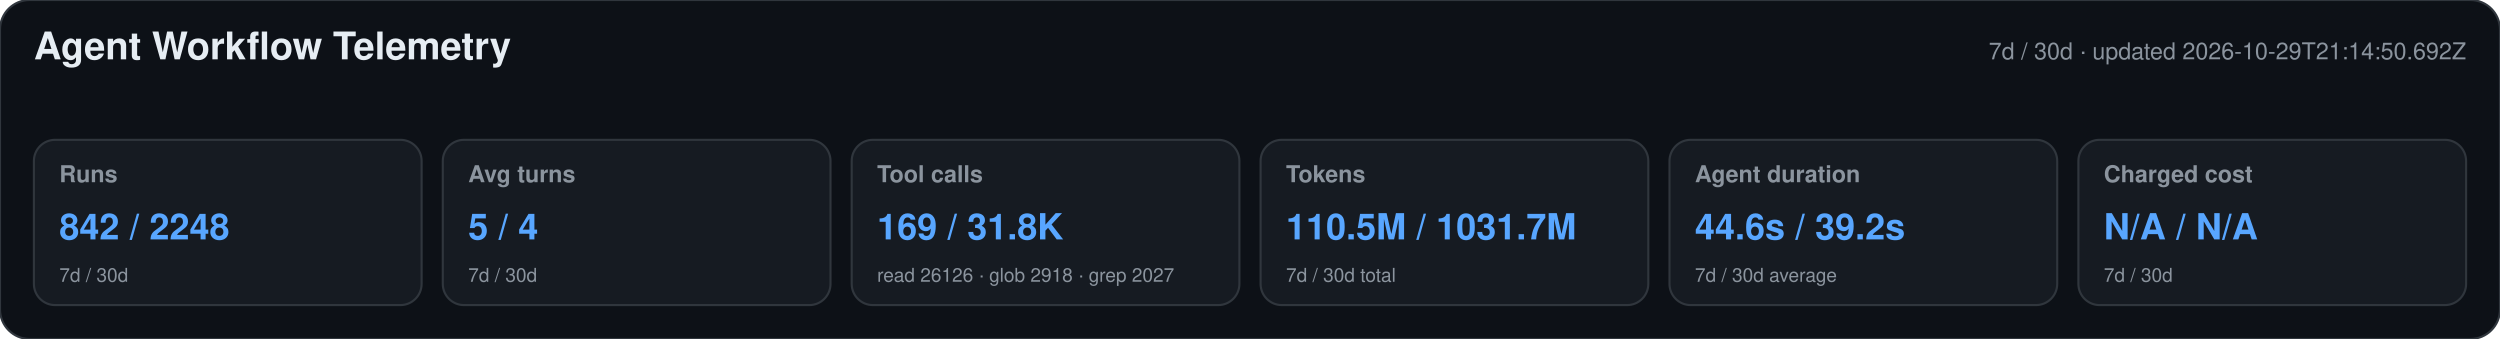
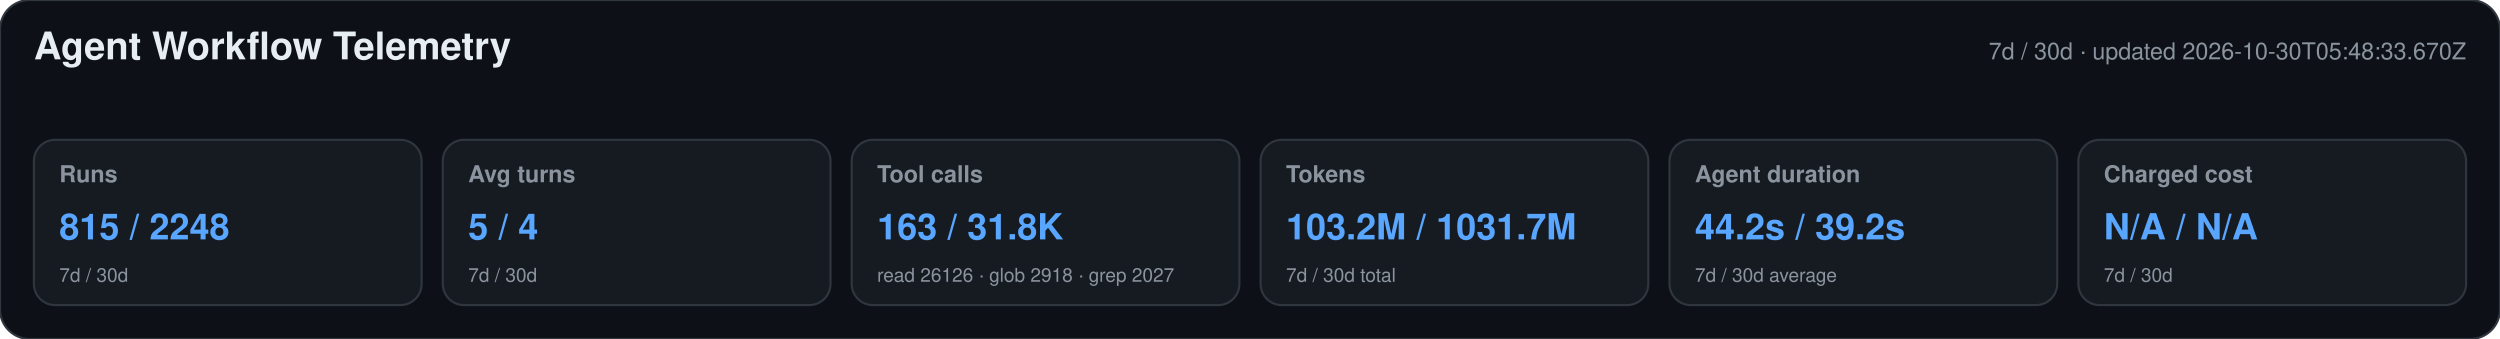
<svg xmlns="http://www.w3.org/2000/svg" width="1180" height="160" viewBox="0 0 1180 160" role="img" aria-labelledby="title desc">
  <style>text{font-family:-apple-system,BlinkMacSystemFont,"Segoe UI",Helvetica,Arial,sans-serif}.heading{font-size:18px;font-weight:650;fill:#e6edf3}.meta,.label,.secondary{fill:#8b949e}.meta,.label{font-size:11px}.label{font-weight:600}.primary{font-size:17px;font-weight:700;fill:#58a6ff}.secondary{font-size:9px}</style>
  <rect width="1180" height="160" rx="14" fill="#0d1117" stroke="#30363d" />
  <text x="16" y="28" class="heading">Agent Workflow Telemetry</text>
-   <text x="1164" y="28" text-anchor="end" class="meta">7d / 30d · updated 2026-10-29T21:14:50.692Z</text>
+   <text x="1164" y="28" text-anchor="end" class="meta">7d / 30d · updated 2026-10-30T05:48:33.670Z</text>
  <g>
    <rect x="16" y="66" width="183" height="78" rx="10" fill="#161b22" stroke="#30363d" />
    <text x="28" y="86" class="label">Runs</text>
-     <text x="28" y="113" class="primary">842 / 2248</text>
+     <text x="28" y="113" class="primary">815 / 2248</text>
    <text x="28" y="133" class="secondary">7d / 30d</text>
  </g>
  <g>
    <rect x="209" y="66" width="183" height="78" rx="10" fill="#161b22" stroke="#30363d" />
    <text x="221" y="86" class="label">Avg turns</text>
    <text x="221" y="113" class="primary">5 / 4</text>
    <text x="221" y="133" class="secondary">7d / 30d</text>
  </g>
  <g>
    <rect x="402" y="66" width="183" height="78" rx="10" fill="#161b22" stroke="#30363d" />
    <text x="414" y="86" class="label">Tool calls</text>
-     <text x="414" y="113" class="primary">169 / 31.8K</text>
+     <text x="414" y="113" class="primary">163 / 31.8K</text>
    <text x="414" y="133" class="secondary">read 26126 · glob 2918 · grep 2027</text>
  </g>
  <g>
    <rect x="595" y="66" width="183" height="78" rx="10" fill="#161b22" stroke="#30363d" />
    <text x="607" y="86" class="label">Tokens</text>
-     <text x="607" y="113" class="primary">110.5M / 1031.7M</text>
+     <text x="607" y="113" class="primary">103.2M / 1031.7M</text>
    <text x="607" y="133" class="secondary">7d / 30d total</text>
  </g>
  <g>
    <rect x="788" y="66" width="183" height="78" rx="10" fill="#161b22" stroke="#30363d" />
    <text x="800" y="86" class="label">Agent duration</text>
-     <text x="800" y="113" class="primary">44.6s / 39.2s</text>
+     <text x="800" y="113" class="primary">44.2s / 39.2s</text>
    <text x="800" y="133" class="secondary">7d / 30d average</text>
  </g>
  <g>
    <rect x="981" y="66" width="183" height="78" rx="10" fill="#161b22" stroke="#30363d" />
    <text x="993" y="86" class="label">Charged cost</text>
    <text x="993" y="113" class="primary">N/A / N/A</text>
    <text x="993" y="133" class="secondary">7d / 30d</text>
  </g>
</svg>
